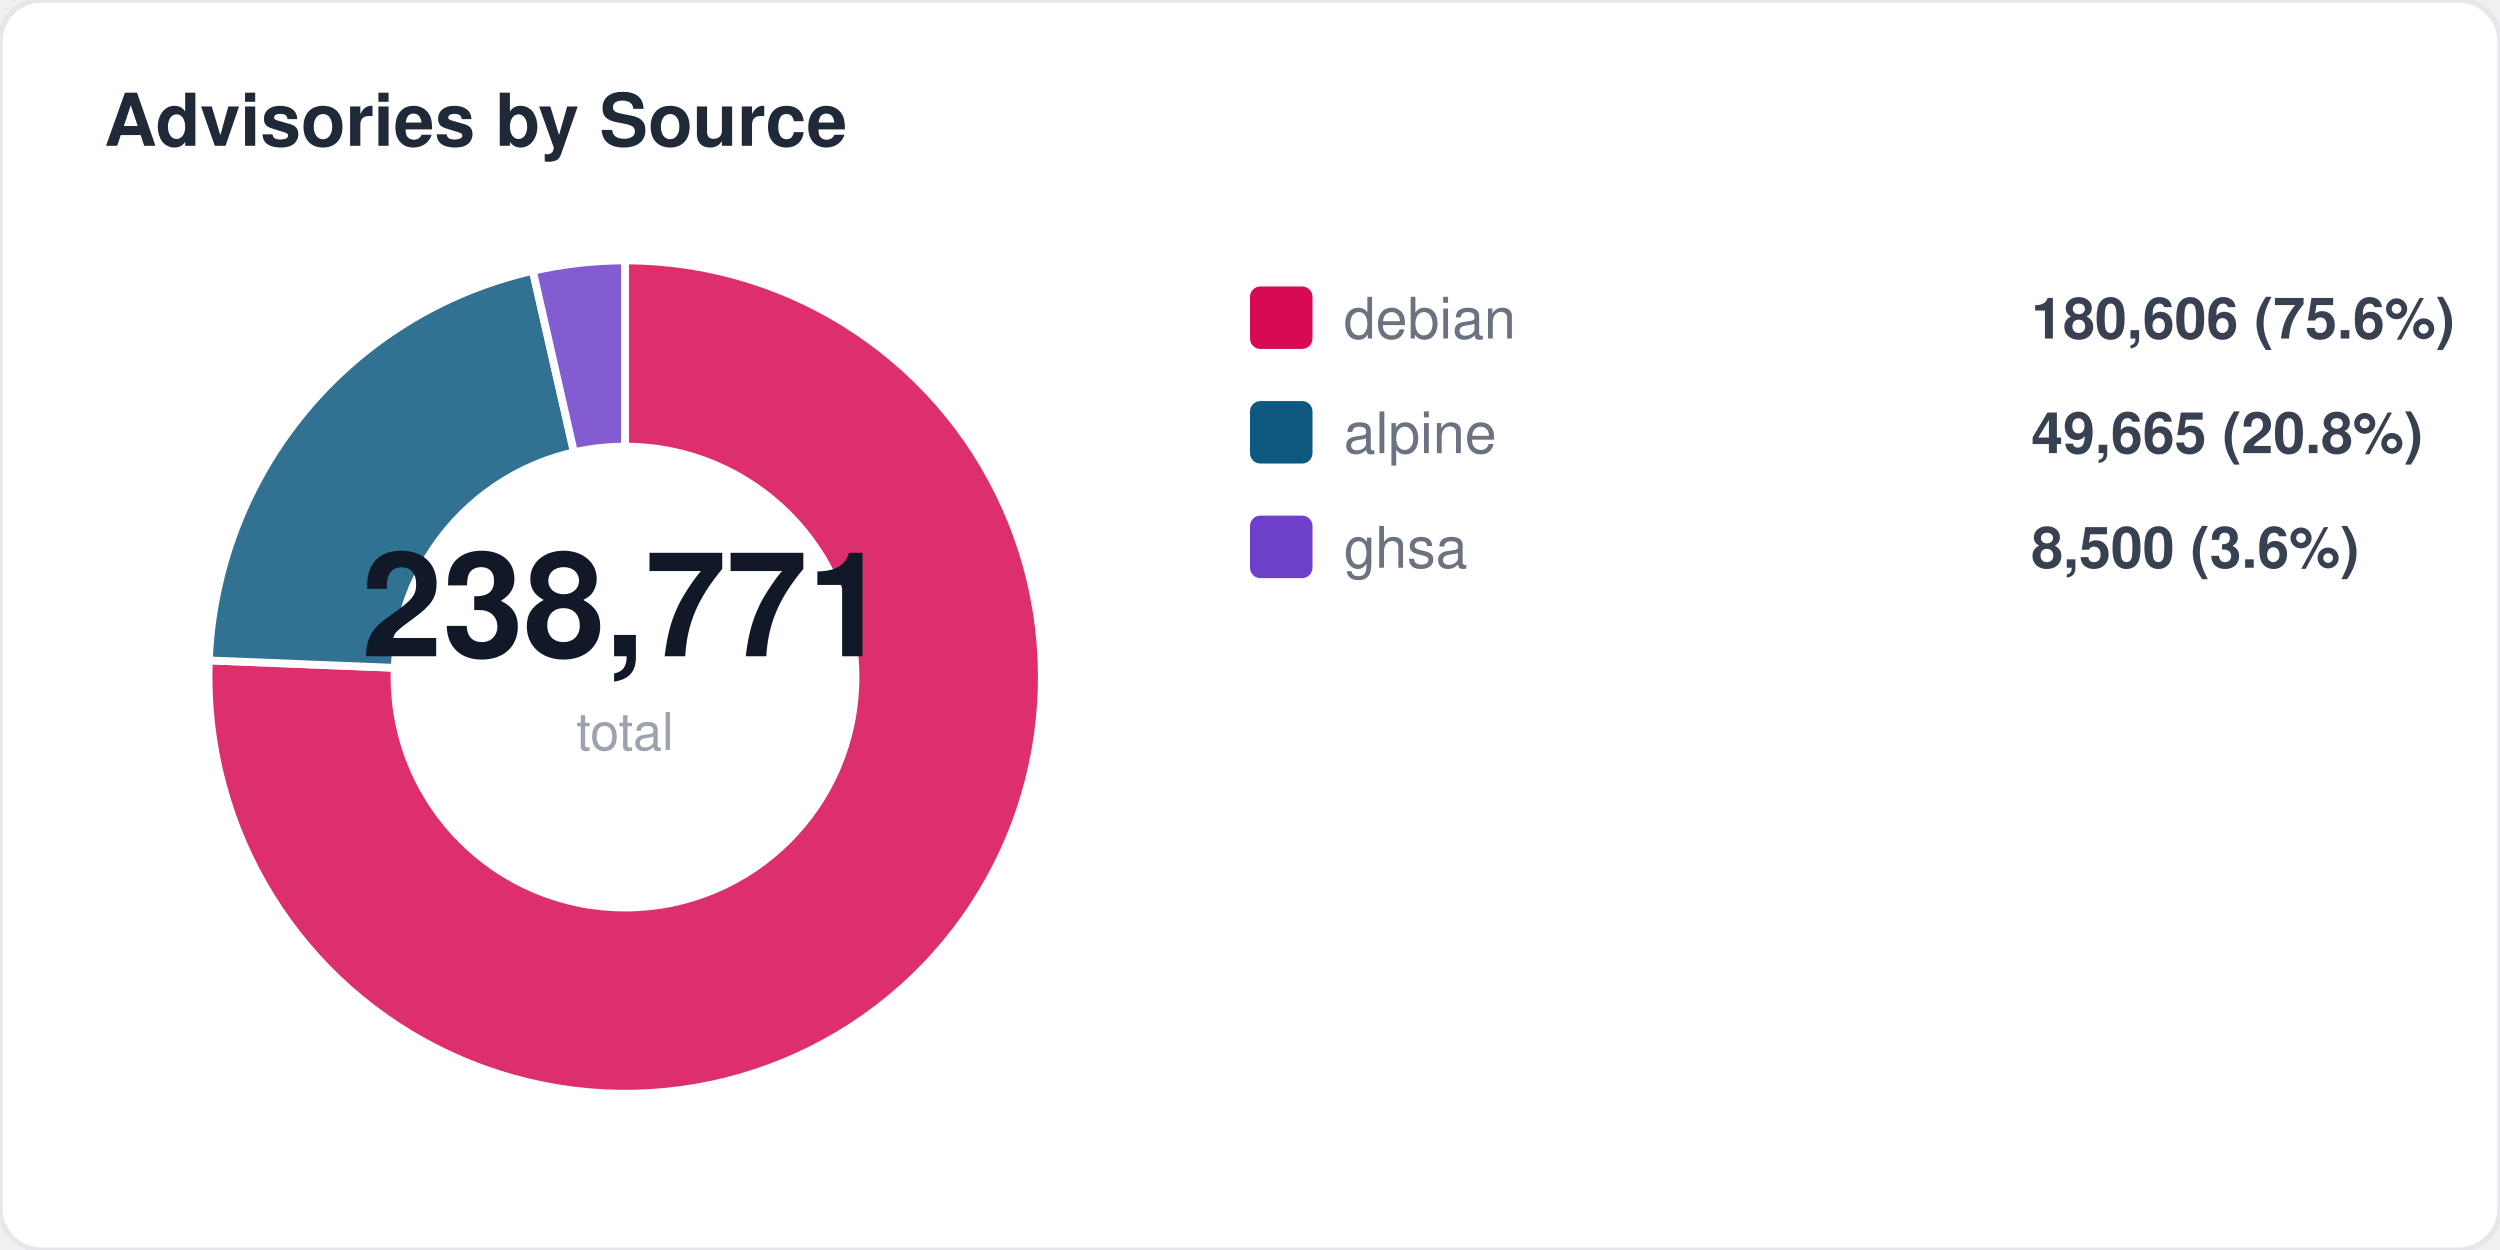
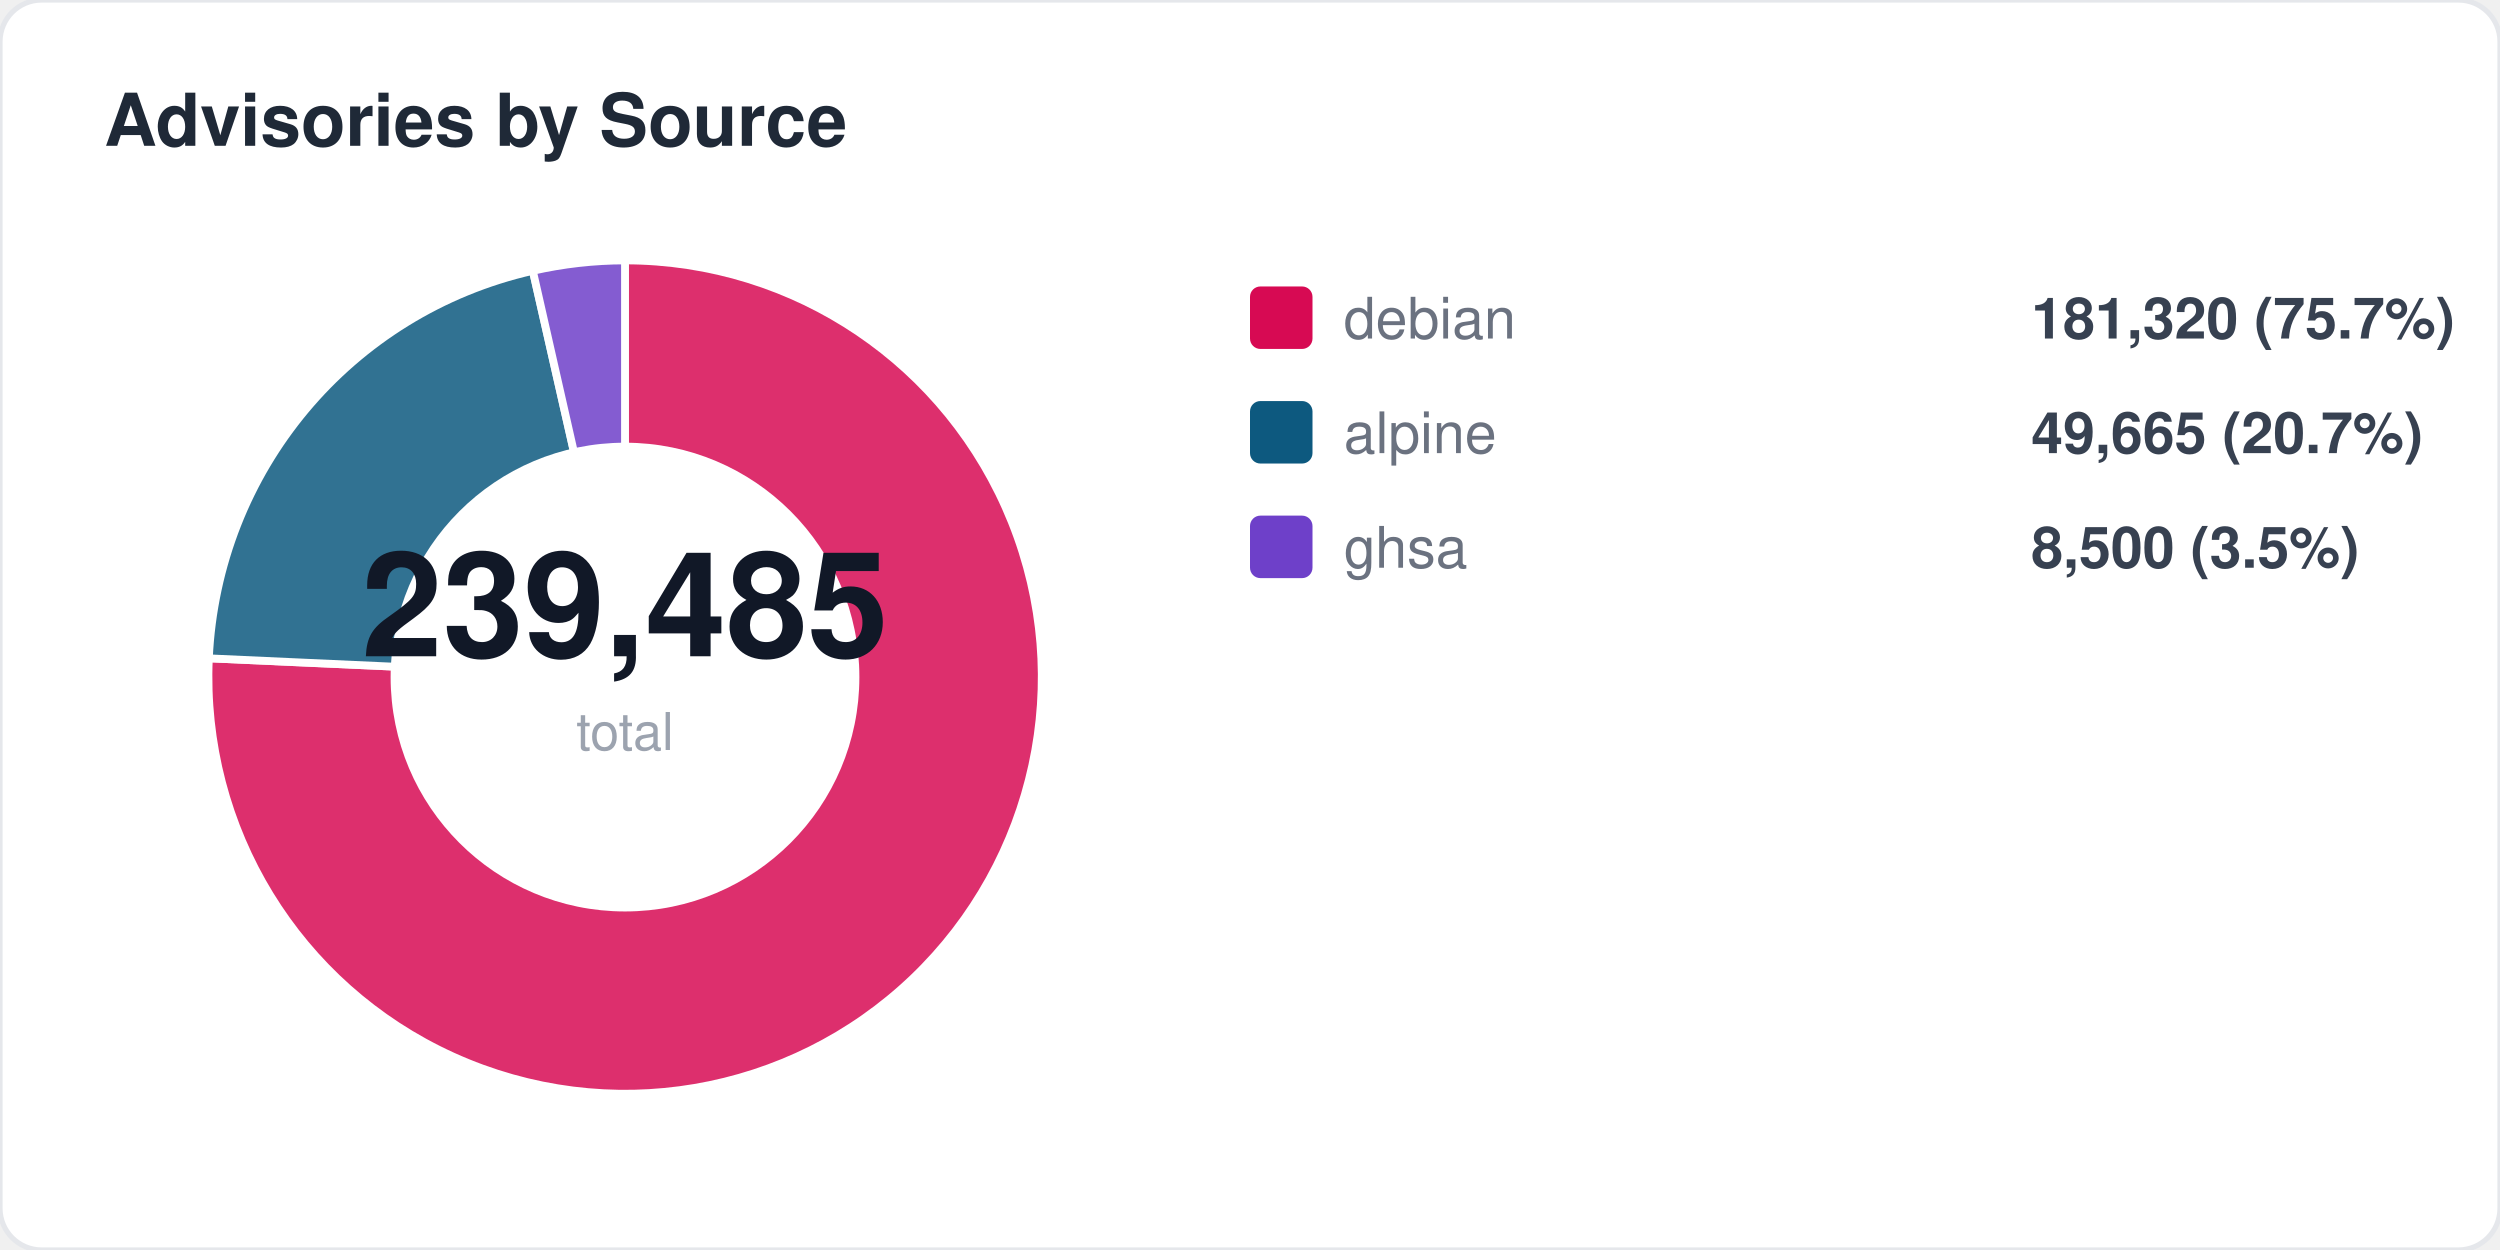
<svg xmlns="http://www.w3.org/2000/svg" width="480" height="240" viewBox="0 0 480 240" fill="none">
  <style>
  text { font-family: -apple-system, BlinkMacSystemFont, "Segoe UI", Helvetica, Arial, sans-serif; }
  .title { font-size: 14px; font-weight: 700; fill: #1f2937; }
  .label { font-size: 11px; fill: #6b7280; }
  .value { font-size: 11px; font-weight: 600; fill: #374151; }
  .big-number { font-size: 28px; font-weight: 800; fill: #111827; }
  .sub { font-size: 10px; fill: #9ca3af; }
</style>
  <rect width="480" height="240" rx="8" fill="#ffffff" stroke="#e5e7eb" stroke-width="1" />
  <text x="20" y="28" class="title">Advisories by Source</text>
-   <path d="M 120 130 L 120.0 50.0 A 80 80 0 1 1 40.1 126.8 Z" fill="#d70a53" opacity="0.85" stroke="#fff" stroke-width="1.5" />
-   <path d="M 120 130 L 40.1 126.8 A 80 80 0 0 1 102.3 52.0 Z" fill="#0d597f" opacity="0.85" stroke="#fff" stroke-width="1.5" />
+   <path d="M 120 130 L 120.0 50.0 A 80 80 0 1 1 40.1 126.4 Z" fill="#d70a53" opacity="0.85" stroke="#fff" stroke-width="1.5" />
+   <path d="M 120 130 L 40.1 126.4 A 80 80 0 0 1 102.3 52.0 Z" fill="#0d597f" opacity="0.85" stroke="#fff" stroke-width="1.5" />
  <path d="M 120 130 L 102.3 52.0 A 80 80 0 0 1 120.0 50.0 Z" fill="#6e40c9" opacity="0.85" stroke="#fff" stroke-width="1.5" />
  <circle cx="120" cy="130" r="45" fill="#ffffff" />
-   <text x="120" y="126" text-anchor="middle" class="big-number">238,771</text>
+   <text x="120" y="126" text-anchor="middle" class="big-number">239,485</text>
  <text x="120" y="144" text-anchor="middle" class="sub">total</text>
  <rect x="240" y="55" width="12" height="12" rx="2" fill="#d70a53" />
  <text x="258" y="65" class="label">debian</text>
-   <text x="390" y="65" class="value">180,606 (75.6%)</text>
+   <text x="390" y="65" class="value">181,320 (75.7%)</text>
  <rect x="240" y="77" width="12" height="12" rx="2" fill="#0d597f" />
  <text x="258" y="87" class="label">alpine</text>
-   <text x="390" y="87" class="value">49,665 (20.8%)</text>
+   <text x="390" y="87" class="value">49,665 (20.7%)</text>
  <rect x="240" y="99" width="12" height="12" rx="2" fill="#6e40c9" />
  <text x="258" y="109" class="label">ghsa</text>
-   <text x="390" y="109" class="value">8,500 (3.6%)</text>
+   <text x="390" y="109" class="value">8,500 (3.5%)</text>
</svg>
